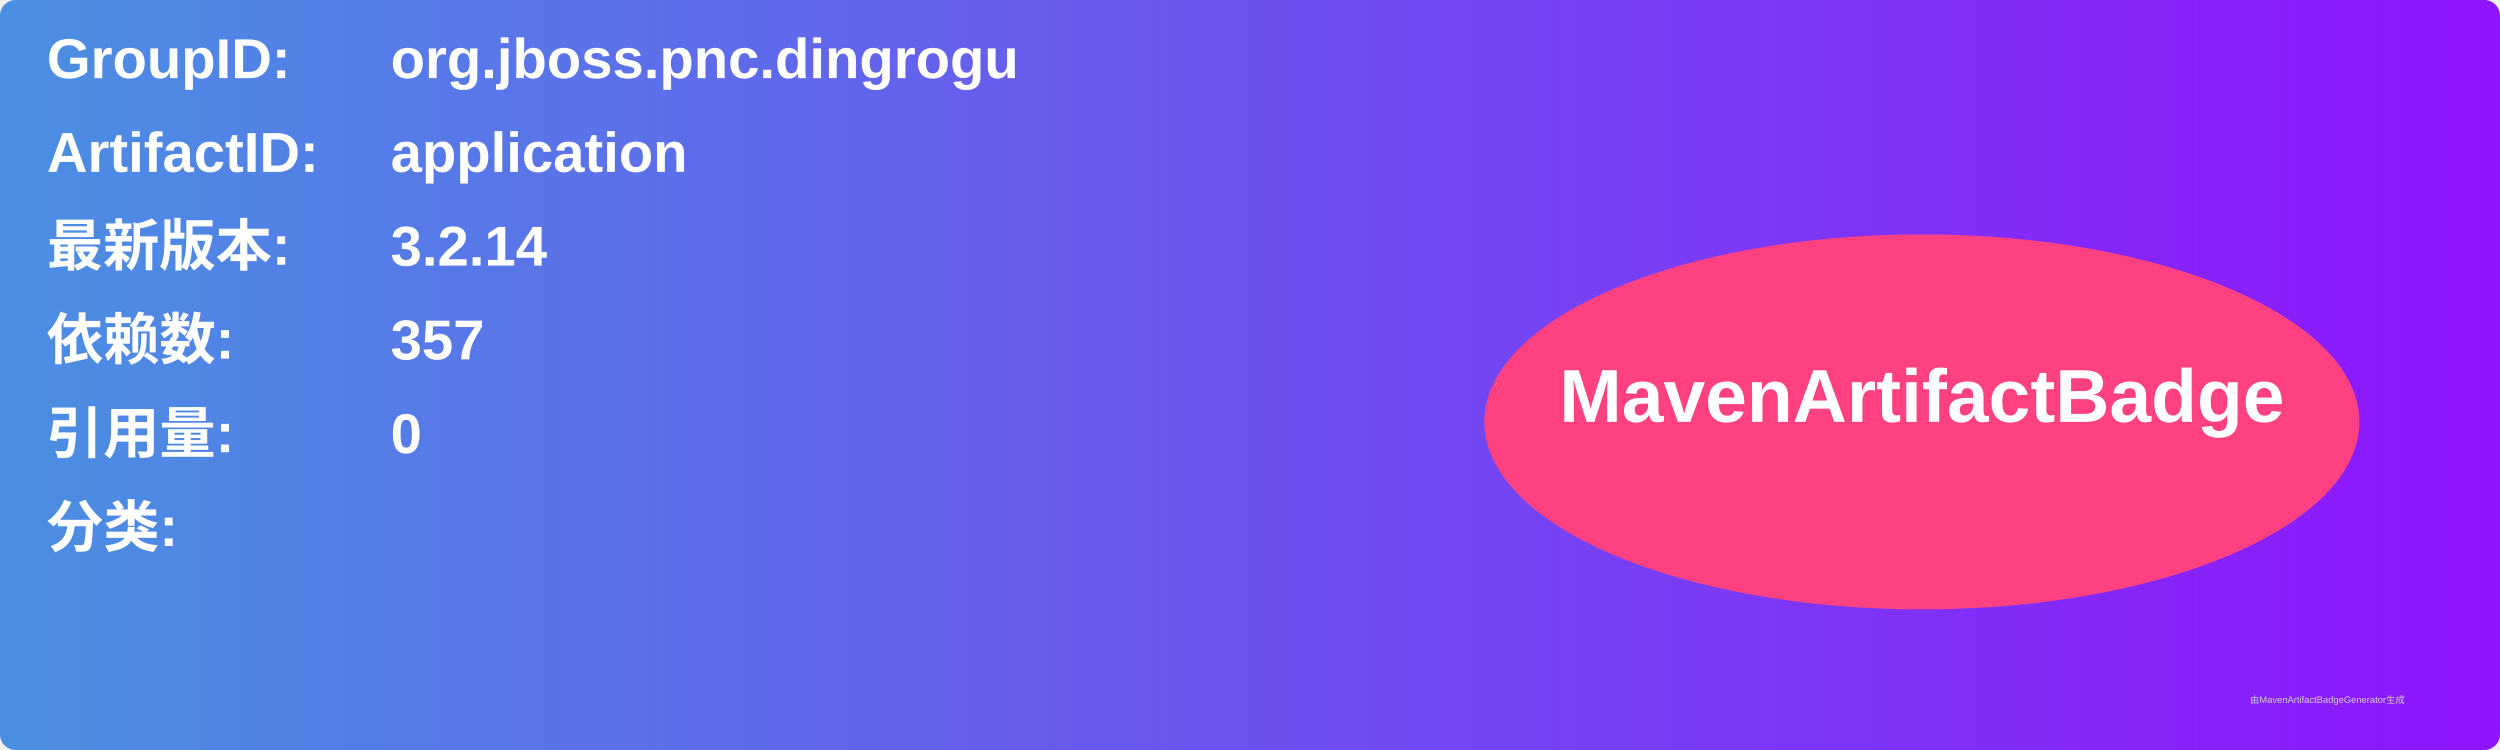
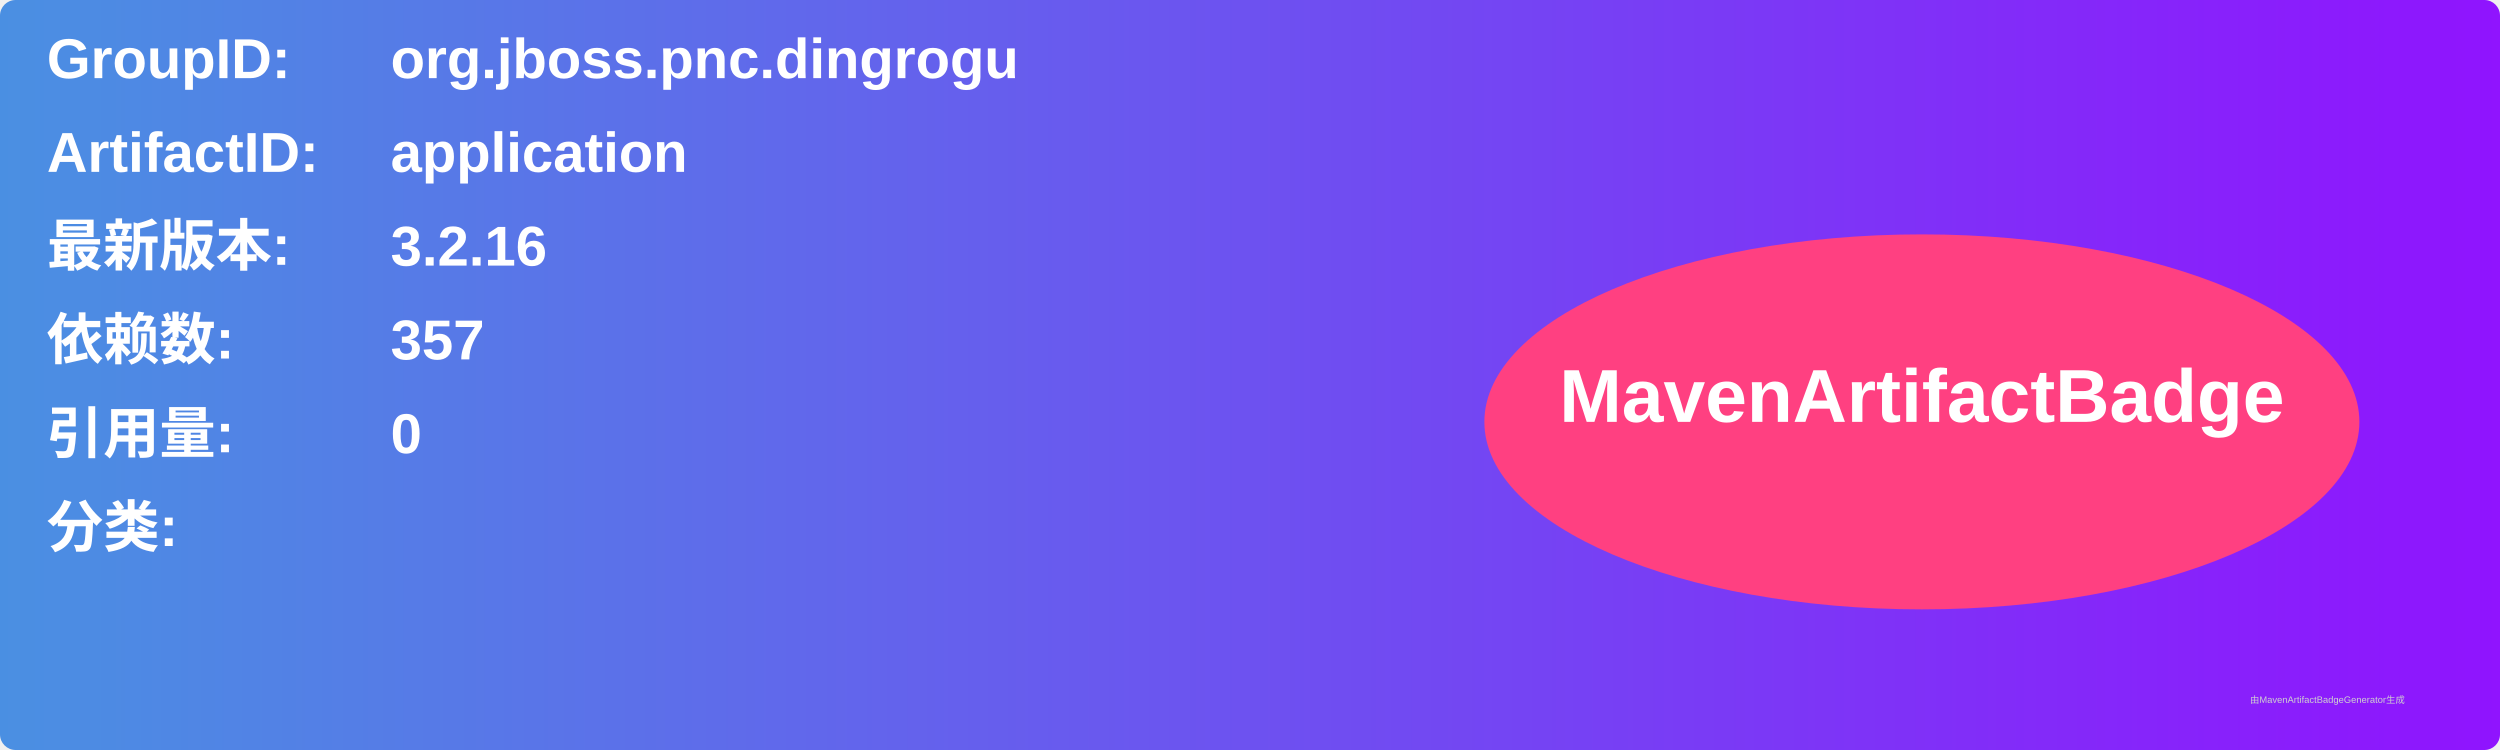
<svg xmlns="http://www.w3.org/2000/svg" width="800" height="240" viewBox="0 0 800 240">
  <linearGradient id="grad" x1="0%" y1="0%" x2="100%" y2="0%">
    <stop offset="0%" stop-color="#4a90e2" />
    <stop offset="100%" stop-color="#9013fe" />
  </linearGradient>
  <rect width="100%" height="100%" rx="5" ry="5" fill="url(#grad)" />
  <g transform="translate(15, 15)">
    <text x="0" y="10" font-family="Arial" font-size="18" fill="white" font-weight="bold" width="260">GroupID:</text>
    <text x="110" y="10" font-family="Arial" font-size="18" fill="white" font-weight="bold" width="460">org.jboss.pnc.dingrogu</text>
    <text x="0" y="40" font-family="Arial" font-size="18" fill="white" font-weight="bold" width="260">ArtifactID:</text>
    <text x="110" y="40" font-family="Arial" font-size="18" fill="white" font-weight="bold" width="460">application</text>
    <text x="0" y="70" font-family="Arial" font-size="18" fill="white" font-weight="bold">最新版本:</text>
    <text x="110" y="70" font-family="Arial" font-size="18" fill="white" font-weight="bold">
-       <tspan font-weight="bold">3.2.14</tspan>
+       <tspan font-weight="bold">3.2.16</tspan>
    </text>
    <text x="0" y="100" font-family="Arial" font-size="18" fill="white" font-weight="bold">依赖数: </text>
    <text x="110" y="100" font-family="Arial" font-size="18" fill="white">
      <tspan font-weight="bold">357</tspan>
    </text>
    <text x="0" y="130" font-family="Arial" font-size="18" fill="white" font-weight="bold">引用量: </text>
    <text x="110" y="130" font-family="Arial" font-size="18" fill="white">
      <tspan font-weight="bold">0</tspan>
    </text>
    <text x="0" y="160" font-family="Arial" font-size="18" fill="white" font-weight="bold">分类:</text>
    <text x="10" y="190" font-family="Arial" font-size="10" fill="white">
      <tspan font-weight="bold" />
    </text>
    <ellipse cx="600" cy="120" rx="140" ry="60" fill="#ff4081" />
    <text x="600" y="120" text-anchor="middle" font-family="Arial" font-size="24" fill="white" font-weight="bold">MavenArtifactBadge</text>
  </g>
  <text x="720" y="225" font-family="Arial" font-size="3" fill="#d0d0d0">由MavenArtifactBadgeGenerator生成</text>
</svg>
